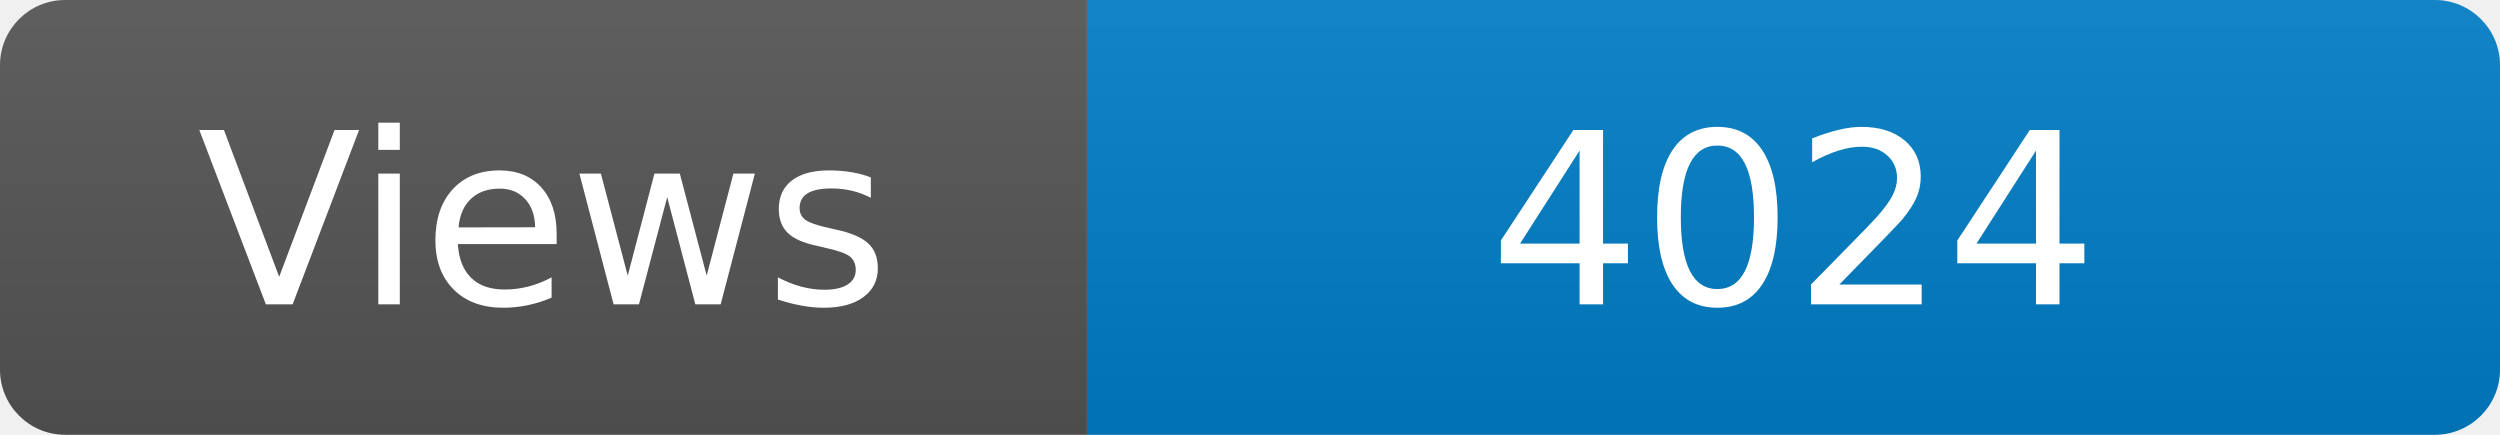
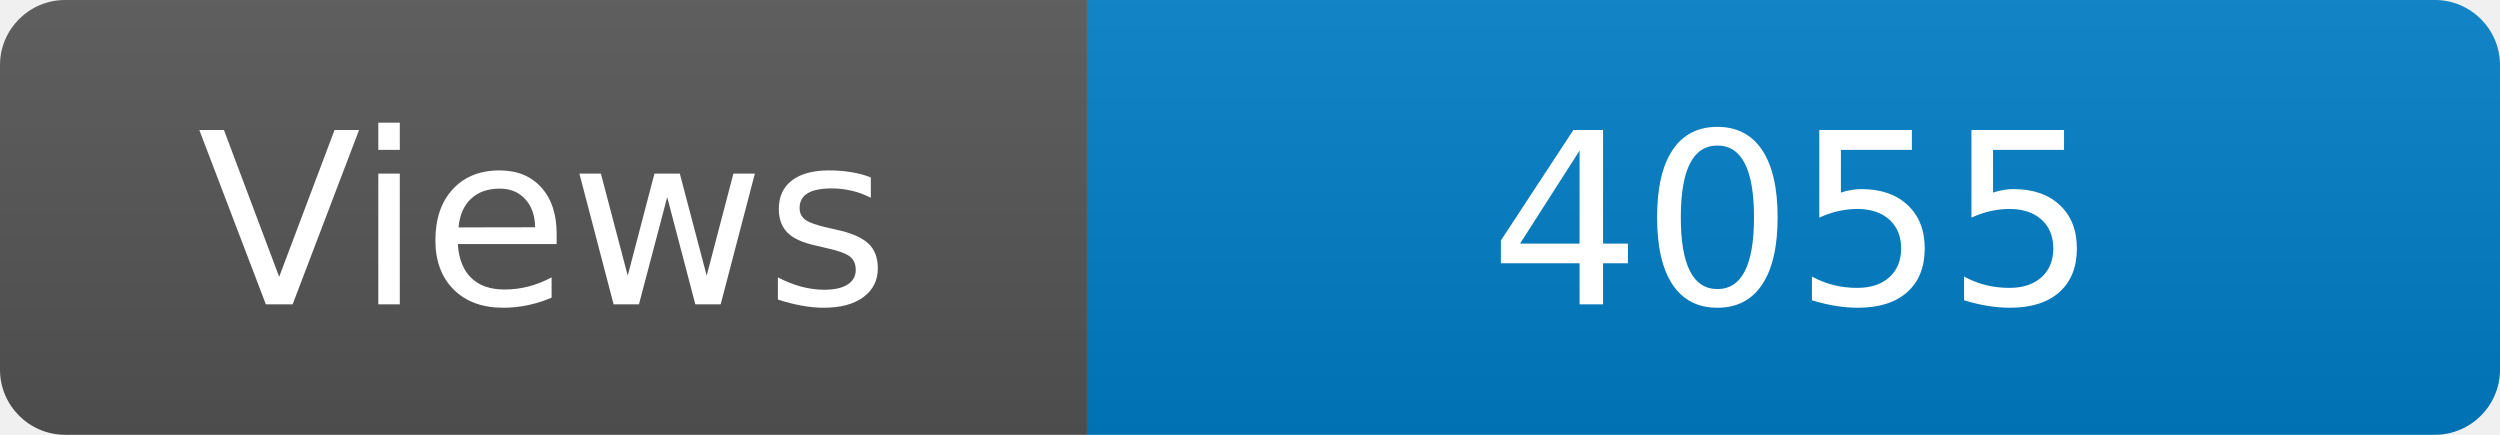
<svg xmlns="http://www.w3.org/2000/svg" width="115" height="20" role="img" aria-label="Maintained?: yes">
  <linearGradient id="s" x2="0" y2="100%">
    <stop offset="0" stop-color="#bbb" stop-opacity=".1" />
    <stop offset="1" stop-opacity=".1" />
  </linearGradient>
  <clipPath id="r">
    <rect width="115" height="20" rx="3" fill="#fff" />
  </clipPath>
  <g clip-path="url(#r)">
    <rect width="50" height="20" fill="#555" />
    <rect x="50" width="160" height="20" fill="#007ec6" />
    <rect width="115" height="20" fill="url(#s)" />
  </g>
  <g fill="#fff" text-anchor="middle" font-family="Verdana,Geneva,DejaVu Sans,sans-serif" font-size="110">
    <text x="250" y="140" transform="scale(.1)" fill="#fff">Views</text>
-     <text x="825" y="140" transform="scale(.1)" fill="#fff">4024</text>
+     <text x="825" y="140" transform="scale(.1)" fill="#fff">4055</text>
  </g>
</svg>
